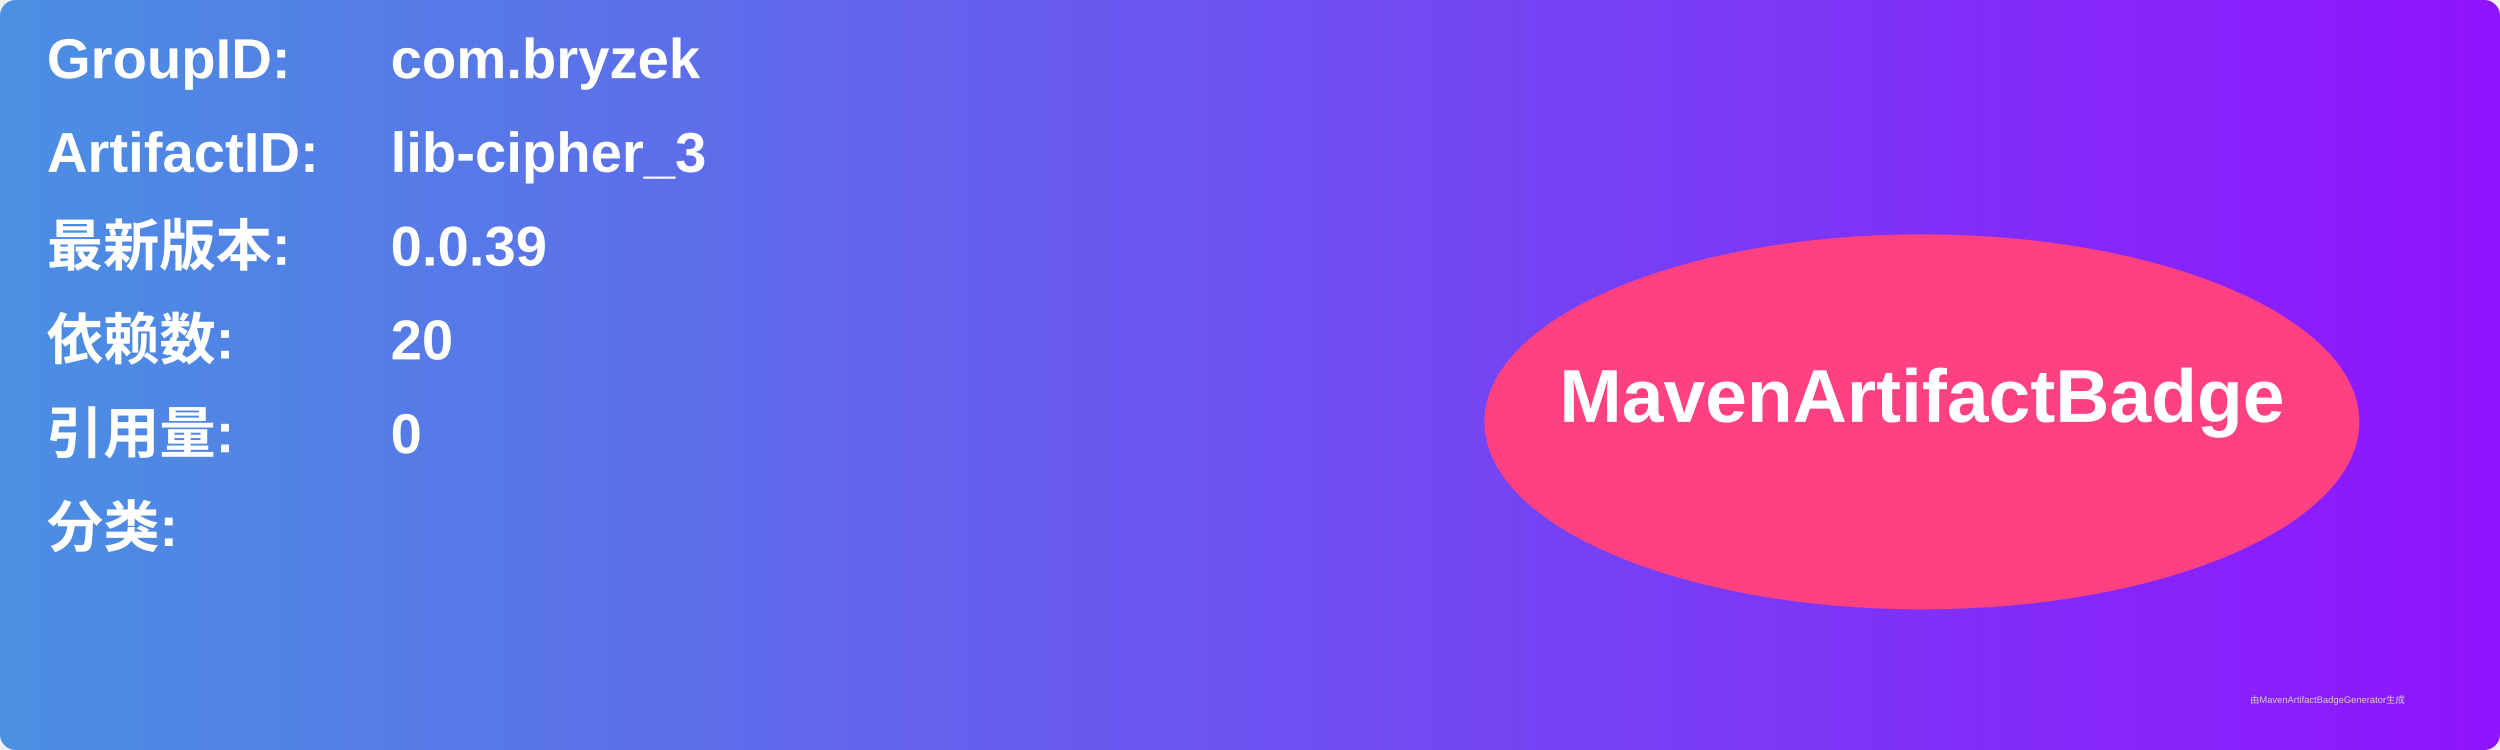
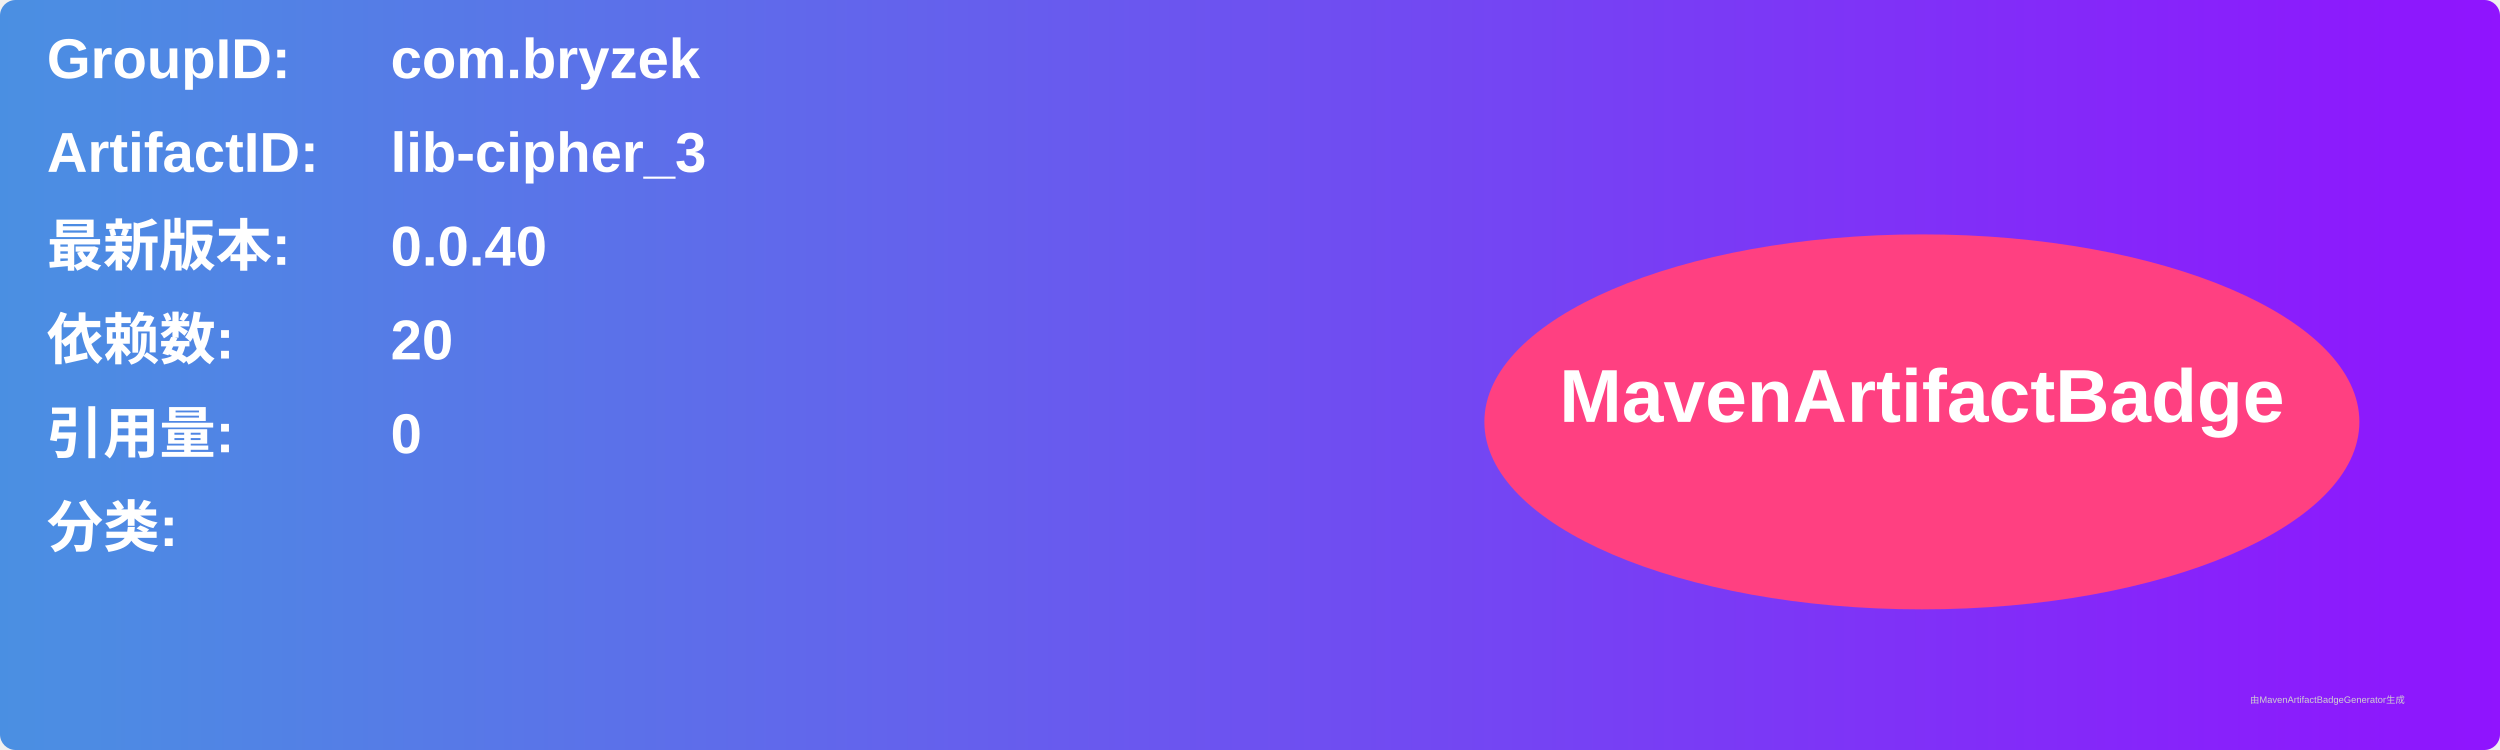
<svg xmlns="http://www.w3.org/2000/svg" width="800" height="240" viewBox="0 0 800 240">
  <linearGradient id="grad" x1="0%" y1="0%" x2="100%" y2="0%">
    <stop offset="0%" stop-color="#4a90e2" />
    <stop offset="100%" stop-color="#9013fe" />
  </linearGradient>
  <rect width="100%" height="100%" rx="5" ry="5" fill="url(#grad)" />
  <g transform="translate(15, 15)">
    <text x="0" y="10" font-family="Arial" font-size="18" fill="white" font-weight="bold" width="260">GroupID:</text>
    <text x="110" y="10" font-family="Arial" font-size="18" fill="white" font-weight="bold" width="460">com.bryzek</text>
    <text x="0" y="40" font-family="Arial" font-size="18" fill="white" font-weight="bold" width="260">ArtifactID:</text>
    <text x="110" y="40" font-family="Arial" font-size="18" fill="white" font-weight="bold" width="460">lib-cipher_3</text>
    <text x="0" y="70" font-family="Arial" font-size="18" fill="white" font-weight="bold">最新版本:</text>
    <text x="110" y="70" font-family="Arial" font-size="18" fill="white" font-weight="bold">
-       <tspan font-weight="bold">0.0.39</tspan>
+       <tspan font-weight="bold">0.0.40</tspan>
    </text>
    <text x="0" y="100" font-family="Arial" font-size="18" fill="white" font-weight="bold">依赖数: </text>
    <text x="110" y="100" font-family="Arial" font-size="18" fill="white">
      <tspan font-weight="bold">20</tspan>
    </text>
    <text x="0" y="130" font-family="Arial" font-size="18" fill="white" font-weight="bold">引用量: </text>
    <text x="110" y="130" font-family="Arial" font-size="18" fill="white">
      <tspan font-weight="bold">0</tspan>
    </text>
    <text x="0" y="160" font-family="Arial" font-size="18" fill="white" font-weight="bold">分类:</text>
    <text x="10" y="190" font-family="Arial" font-size="10" fill="white">
      <tspan font-weight="bold" />
    </text>
    <ellipse cx="600" cy="120" rx="140" ry="60" fill="#ff4081" />
    <text x="600" y="120" text-anchor="middle" font-family="Arial" font-size="24" fill="white" font-weight="bold">MavenArtifactBadge</text>
  </g>
  <text x="720" y="225" font-family="Arial" font-size="3" fill="#d0d0d0">由MavenArtifactBadgeGenerator生成</text>
</svg>
